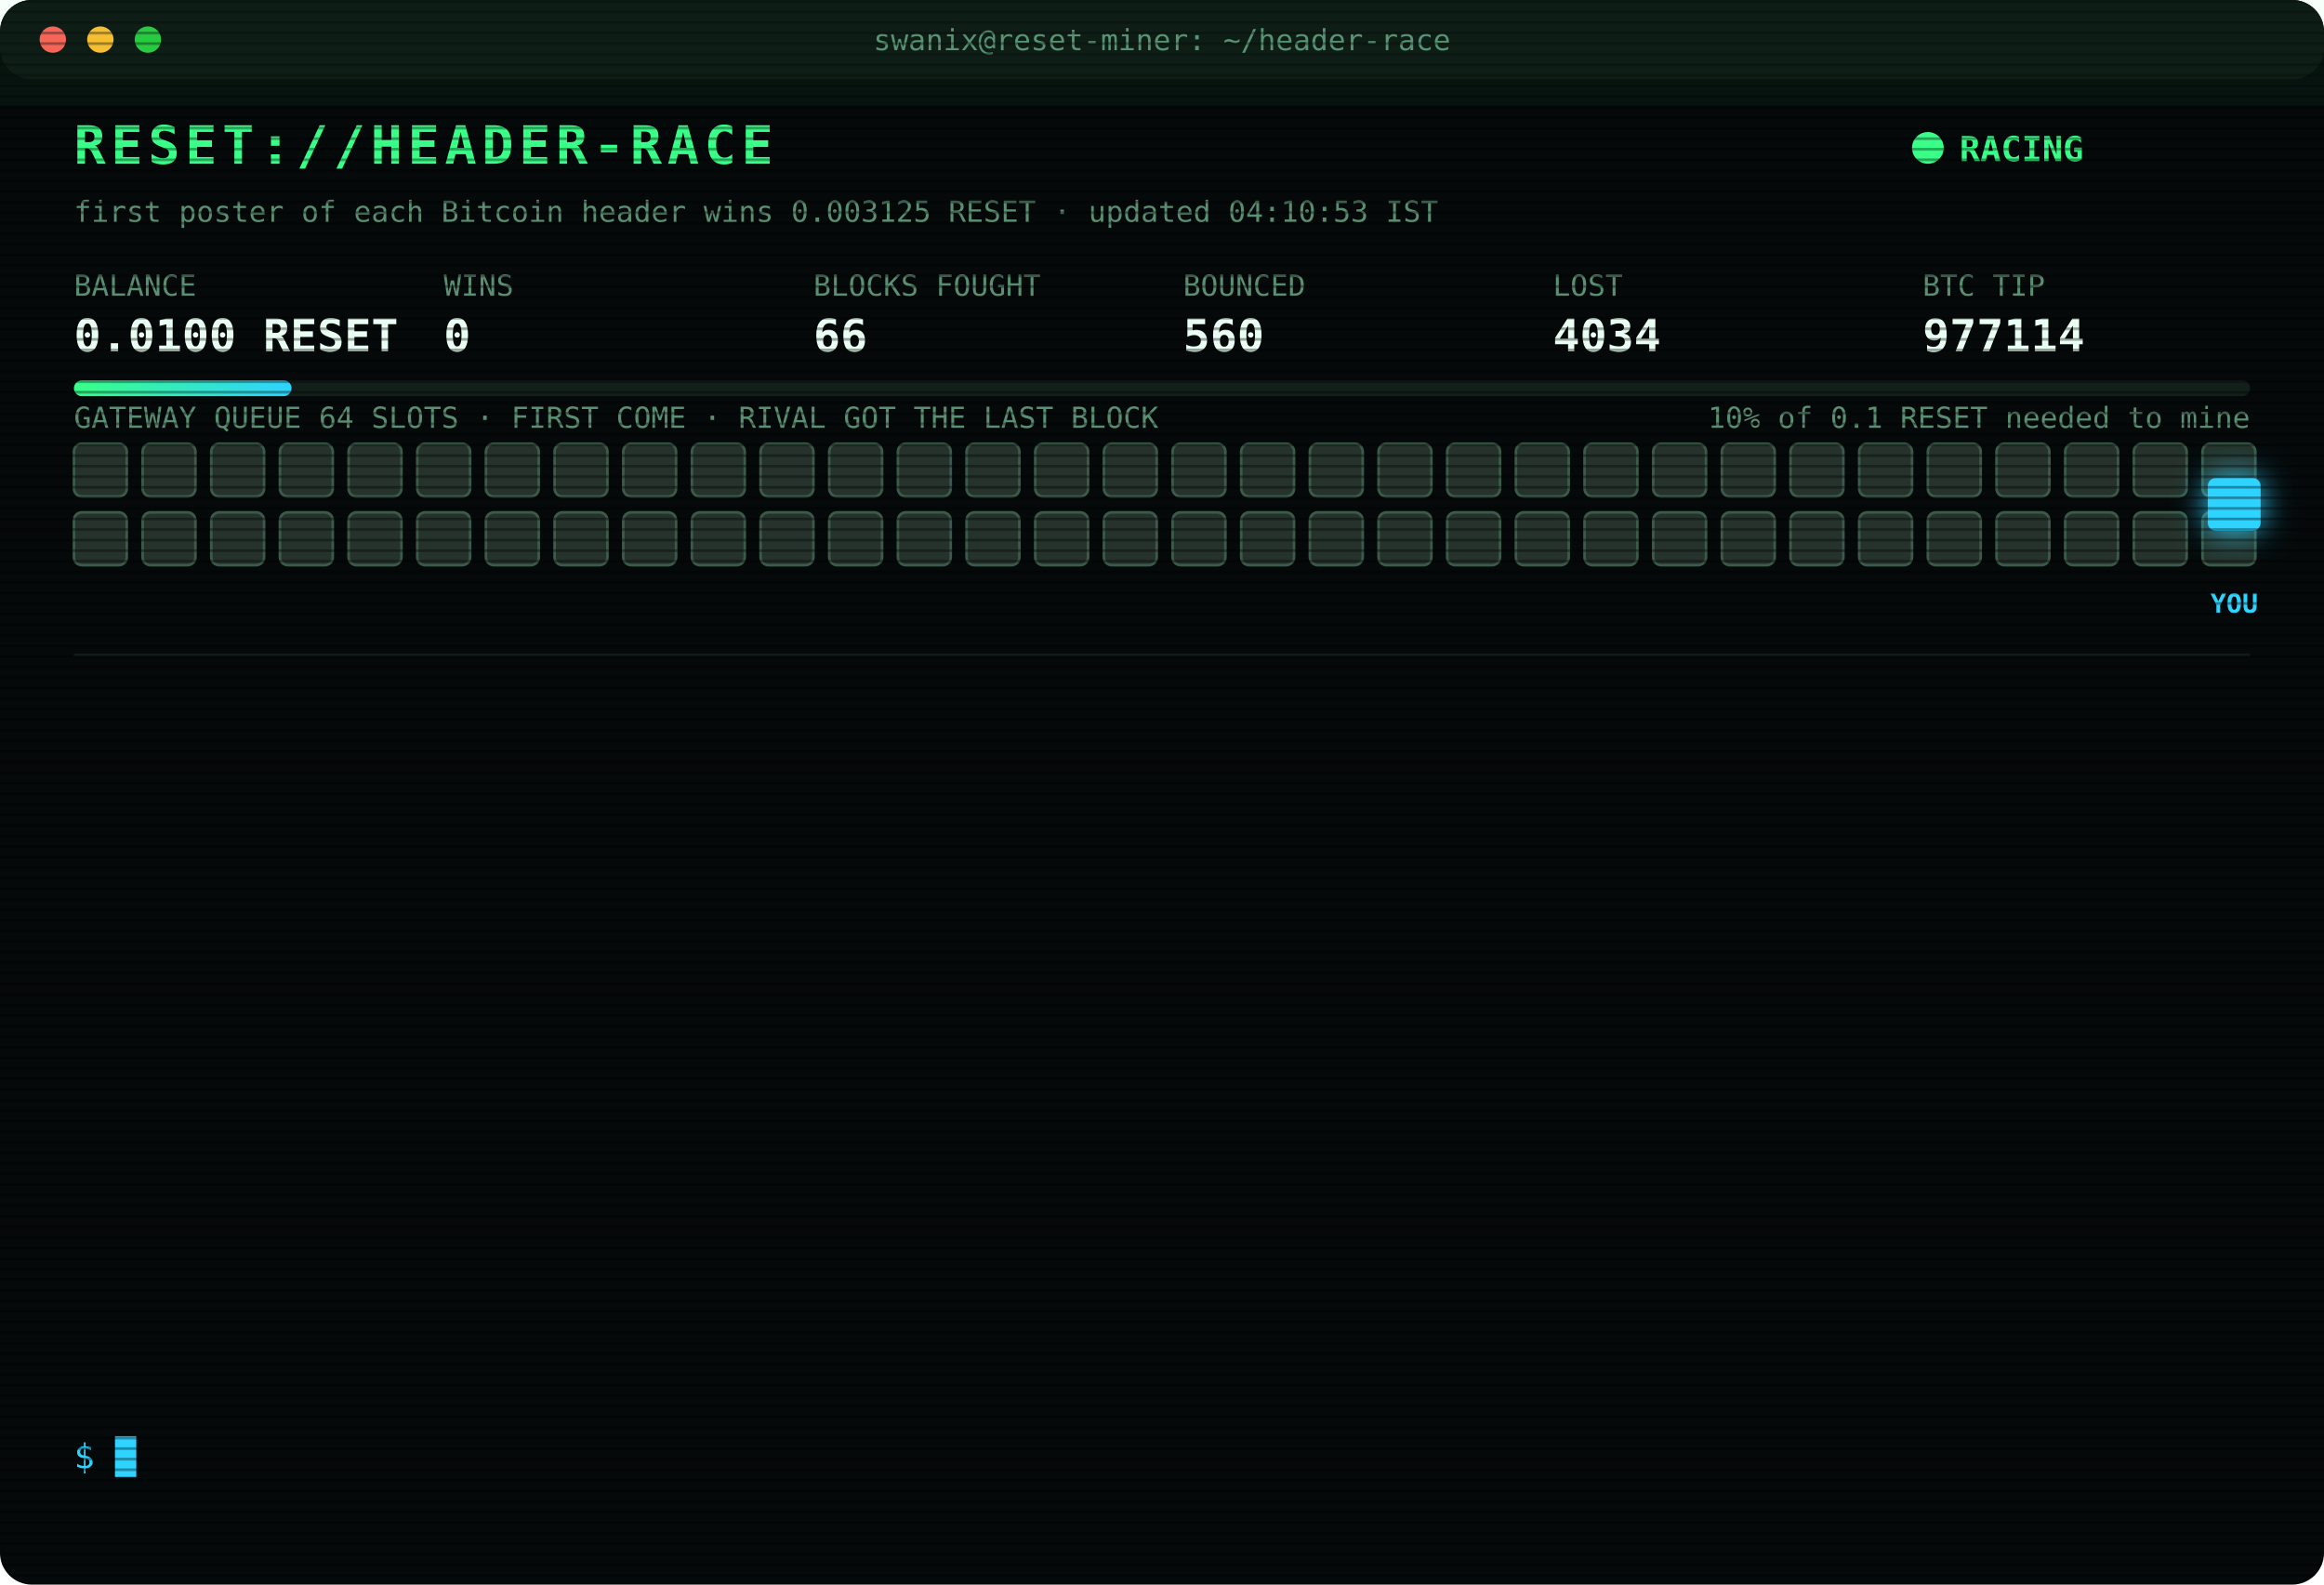
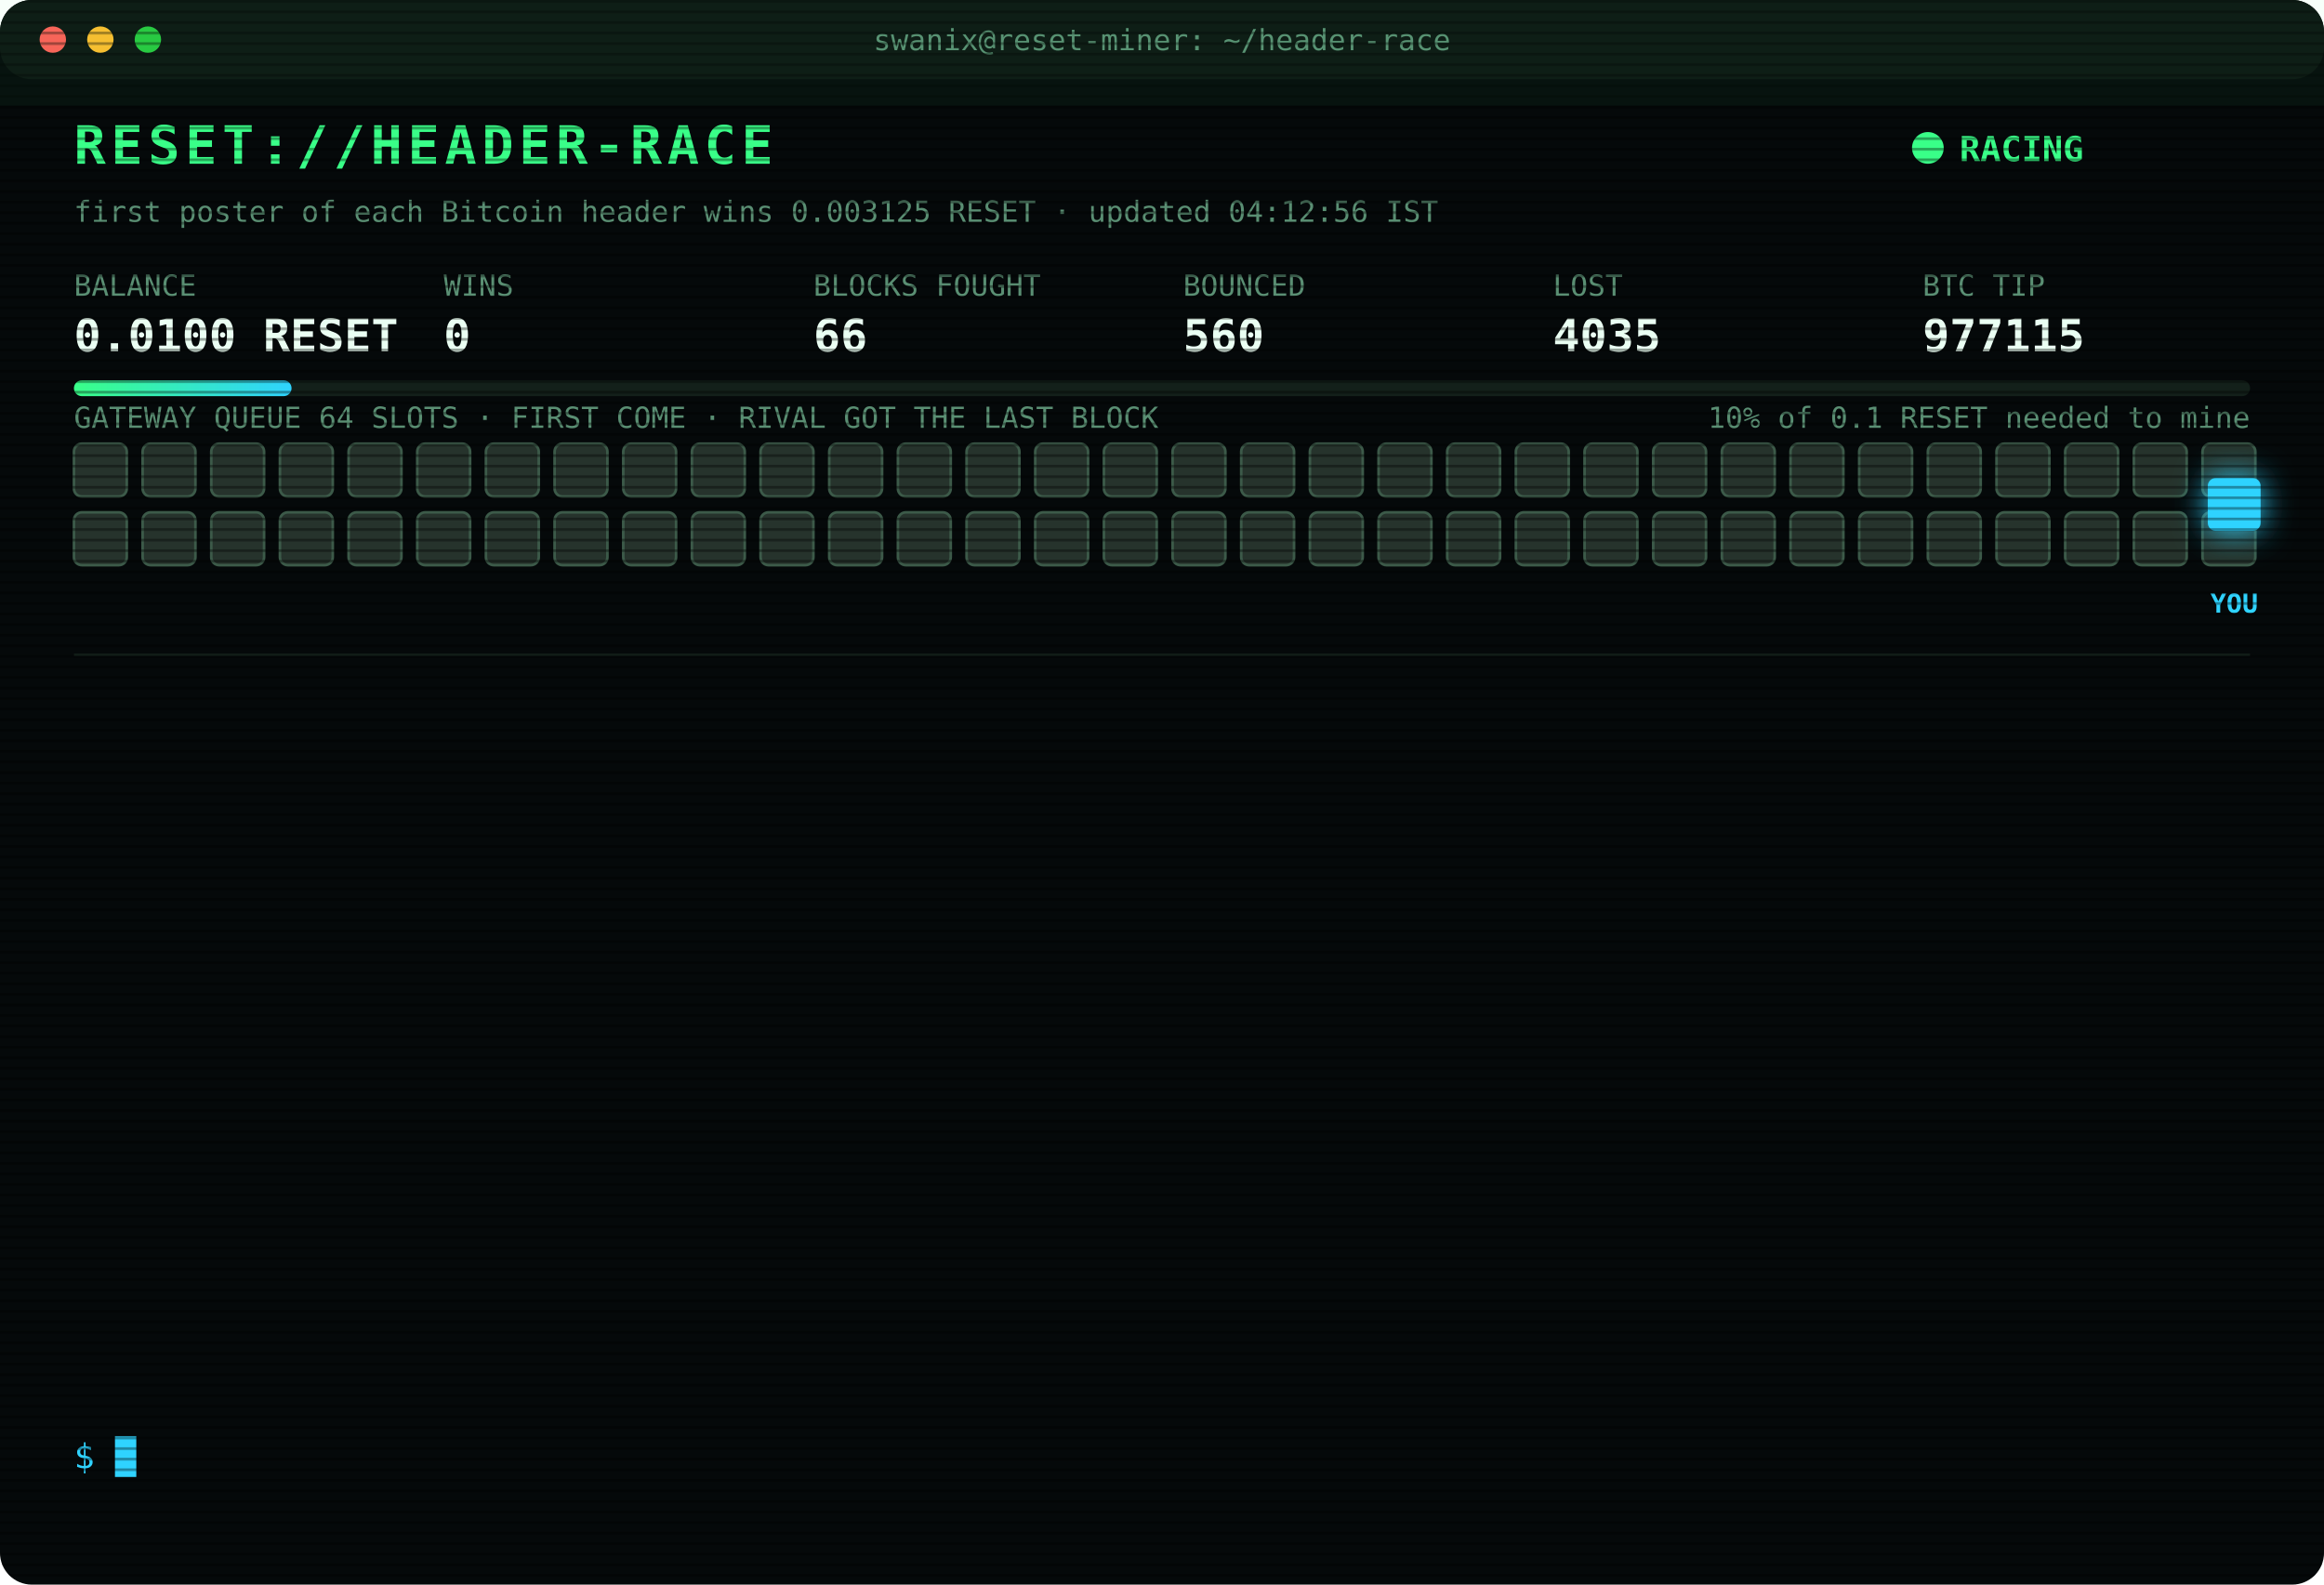
<svg xmlns="http://www.w3.org/2000/svg" width="880" height="600" viewBox="0 0 880 600" font-family="ui-monospace,SFMono-Regular,Menlo,Consolas,monospace">
  <style>
text{font-size:13px;fill:#7CFFB2}
.title{font-size:20px;font-weight:700;fill:#39FF88;letter-spacing:2px;animation:glitch 3s infinite steps(1)}
.sub{fill:#2fd3ff}.k{fill:#5a8f73;font-size:11px}.v{font-size:17px;font-weight:700;fill:#eafff3}
.ts{fill:#3f6b56}.boot{fill:#2fd3ff}.dim{fill:#5a8f73}.bad{fill:#ff4d6d}.warn{fill:#ffd23f}.mag{fill:#ff5cf0}.win{fill:#39FF88;font-weight:700}
.tag{font-size:10px;fill:#2fd3ff;font-weight:700}
.rival{fill:#26332c;stroke:#3c5a49;animation:jam 1.2s infinite alternate}
.idle{fill:#141c18;stroke:#22302a;animation:breathe 4s infinite}
.me{fill:#2fd3ff;filter:drop-shadow(0 0 6px #2fd3ff)}
.hover{animation:nudge 1.1s infinite ease-in-out}.bounce{animation:kick 1.4s infinite}
.ln{opacity:0;animation:in .4s forwards}
.cur{animation:blink 1s infinite steps(1)}
.scan{animation:scan 6s infinite linear}
.led{animation:blink 1.4s infinite}
@keyframes in{from{opacity:0;transform:translateX(-6px)}to{opacity:1;transform:none}}
@keyframes blink{50%{opacity:0}}
@keyframes jam{to{fill:#33463b}}
@keyframes breathe{50%{opacity:.4}}
@keyframes nudge{50%{transform:translateX(-10px)}}
@keyframes kick{0%,100%{transform:none}30%{transform:translateX(-14px)}55%{transform:translateX(10px) translateY(-6px)}}
@keyframes glitch{0%,92%{transform:none}93%{transform:translateX(2px);fill:#ff4d6d}95%{transform:translateX(-2px);fill:#2fd3ff}97%{transform:none}}
@keyframes scan{from{transform:translateY(-40px)}to{transform:translateY(600px)}}
</style>
  <defs>
    <pattern id="sl" width="4" height="4" patternUnits="userSpaceOnUse">
      <rect width="4" height="1" fill="#000" opacity=".35" />
    </pattern>
    <linearGradient id="bar">
      <stop offset="0" stop-color="#39FF88" />
      <stop offset="1" stop-color="#2fd3ff" />
    </linearGradient>
  </defs>
  <rect width="880" height="600" rx="12" fill="#05090a" />
  <rect width="880" height="30" rx="12" fill="#0d1512" />
  <circle cx="20" cy="15" r="5" fill="#ff5f57" />
  <circle cx="38" cy="15" r="5" fill="#febc2e" />
  <circle cx="56" cy="15" r="5" fill="#28c840" />
  <text x="440" y="19" text-anchor="middle" class="k">swanix@reset-miner: ~/header-race</text>
  <text x="28" y="62" class="title">RESET://HEADER-RACE</text>
  <circle class="led" cx="730" cy="56" r="6" fill="#39FF88" />
  <text x="742" y="61" class="win">RACING</text>
-   <text x="28" y="84" class="k">first poster of each Bitcoin header wins 0.003125 RESET · updated 04:10:53 IST</text>
+   <text x="28" y="84" class="k">first poster of each Bitcoin header wins 0.003125 RESET · updated 04:12:56 IST</text>
  <text x="28" y="112" class="k">BALANCE</text>
  <text x="28" y="133" class="v">0.0100 RESET</text>
  <text x="168" y="112" class="k">WINS</text>
  <text x="168" y="133" class="v">0</text>
  <text x="308" y="112" class="k">BLOCKS FOUGHT</text>
  <text x="308" y="133" class="v">66</text>
  <text x="448" y="112" class="k">BOUNCED</text>
  <text x="448" y="133" class="v">560</text>
  <text x="588" y="112" class="k">LOST</text>
-   <text x="588" y="133" class="v">4034</text>
+   <text x="588" y="133" class="v">4035</text>
  <text x="728" y="112" class="k">BTC TIP</text>
-   <text x="728" y="133" class="v">977114</text>
+   <text x="728" y="133" class="v">977115</text>
  <rect x="28" y="144" width="824" height="6" rx="3" fill="#13201a" />
  <rect x="28" y="144" width="82.4" height="6" rx="3" fill="url(#bar)" />
  <text x="852" y="162" text-anchor="end" class="k">10% of 0.1 RESET needed to mine</text>
  <text x="28" y="162" class="k">GATEWAY QUEUE 64 SLOTS · FIRST COME · RIVAL GOT THE LAST BLOCK</text>
  <rect class="rival" x="28" y="168" width="20" height="20" rx="3" style="animation-delay:0.00s" />
  <rect class="rival" x="54" y="168" width="20" height="20" rx="3" style="animation-delay:0.05s" />
  <rect class="rival" x="80" y="168" width="20" height="20" rx="3" style="animation-delay:0.10s" />
  <rect class="rival" x="106" y="168" width="20" height="20" rx="3" style="animation-delay:0.15s" />
  <rect class="rival" x="132" y="168" width="20" height="20" rx="3" style="animation-delay:0.20s" />
  <rect class="rival" x="158" y="168" width="20" height="20" rx="3" style="animation-delay:0.25s" />
  <rect class="rival" x="184" y="168" width="20" height="20" rx="3" style="animation-delay:0.30s" />
  <rect class="rival" x="210" y="168" width="20" height="20" rx="3" style="animation-delay:0.35s" />
  <rect class="rival" x="236" y="168" width="20" height="20" rx="3" style="animation-delay:0.40s" />
  <rect class="rival" x="262" y="168" width="20" height="20" rx="3" style="animation-delay:0.45s" />
  <rect class="rival" x="288" y="168" width="20" height="20" rx="3" style="animation-delay:0.50s" />
  <rect class="rival" x="314" y="168" width="20" height="20" rx="3" style="animation-delay:0.55s" />
  <rect class="rival" x="340" y="168" width="20" height="20" rx="3" style="animation-delay:0.60s" />
  <rect class="rival" x="366" y="168" width="20" height="20" rx="3" style="animation-delay:0.65s" />
  <rect class="rival" x="392" y="168" width="20" height="20" rx="3" style="animation-delay:0.70s" />
  <rect class="rival" x="418" y="168" width="20" height="20" rx="3" style="animation-delay:0.75s" />
  <rect class="rival" x="444" y="168" width="20" height="20" rx="3" style="animation-delay:0.80s" />
  <rect class="rival" x="470" y="168" width="20" height="20" rx="3" style="animation-delay:0.85s" />
  <rect class="rival" x="496" y="168" width="20" height="20" rx="3" style="animation-delay:0.90s" />
  <rect class="rival" x="522" y="168" width="20" height="20" rx="3" style="animation-delay:0.95s" />
  <rect class="rival" x="548" y="168" width="20" height="20" rx="3" style="animation-delay:1.00s" />
  <rect class="rival" x="574" y="168" width="20" height="20" rx="3" style="animation-delay:1.05s" />
  <rect class="rival" x="600" y="168" width="20" height="20" rx="3" style="animation-delay:1.10s" />
  <rect class="rival" x="626" y="168" width="20" height="20" rx="3" style="animation-delay:1.15s" />
  <rect class="rival" x="652" y="168" width="20" height="20" rx="3" style="animation-delay:1.20s" />
  <rect class="rival" x="678" y="168" width="20" height="20" rx="3" style="animation-delay:1.25s" />
  <rect class="rival" x="704" y="168" width="20" height="20" rx="3" style="animation-delay:1.30s" />
  <rect class="rival" x="730" y="168" width="20" height="20" rx="3" style="animation-delay:1.35s" />
  <rect class="rival" x="756" y="168" width="20" height="20" rx="3" style="animation-delay:1.40s" />
  <rect class="rival" x="782" y="168" width="20" height="20" rx="3" style="animation-delay:1.45s" />
  <rect class="rival" x="808" y="168" width="20" height="20" rx="3" style="animation-delay:1.50s" />
  <rect class="rival" x="834" y="168" width="20" height="20" rx="3" style="animation-delay:1.55s" />
  <rect class="rival" x="28" y="194" width="20" height="20" rx="3" style="animation-delay:1.60s" />
  <rect class="rival" x="54" y="194" width="20" height="20" rx="3" style="animation-delay:1.65s" />
  <rect class="rival" x="80" y="194" width="20" height="20" rx="3" style="animation-delay:1.70s" />
  <rect class="rival" x="106" y="194" width="20" height="20" rx="3" style="animation-delay:1.75s" />
  <rect class="rival" x="132" y="194" width="20" height="20" rx="3" style="animation-delay:1.80s" />
  <rect class="rival" x="158" y="194" width="20" height="20" rx="3" style="animation-delay:1.85s" />
  <rect class="rival" x="184" y="194" width="20" height="20" rx="3" style="animation-delay:1.90s" />
  <rect class="rival" x="210" y="194" width="20" height="20" rx="3" style="animation-delay:1.95s" />
  <rect class="rival" x="236" y="194" width="20" height="20" rx="3" style="animation-delay:2.00s" />
  <rect class="rival" x="262" y="194" width="20" height="20" rx="3" style="animation-delay:2.05s" />
  <rect class="rival" x="288" y="194" width="20" height="20" rx="3" style="animation-delay:2.10s" />
  <rect class="rival" x="314" y="194" width="20" height="20" rx="3" style="animation-delay:2.15s" />
  <rect class="rival" x="340" y="194" width="20" height="20" rx="3" style="animation-delay:2.20s" />
  <rect class="rival" x="366" y="194" width="20" height="20" rx="3" style="animation-delay:2.25s" />
  <rect class="rival" x="392" y="194" width="20" height="20" rx="3" style="animation-delay:2.30s" />
  <rect class="rival" x="418" y="194" width="20" height="20" rx="3" style="animation-delay:2.35s" />
  <rect class="rival" x="444" y="194" width="20" height="20" rx="3" style="animation-delay:2.40s" />
  <rect class="rival" x="470" y="194" width="20" height="20" rx="3" style="animation-delay:2.45s" />
  <rect class="rival" x="496" y="194" width="20" height="20" rx="3" style="animation-delay:2.50s" />
  <rect class="rival" x="522" y="194" width="20" height="20" rx="3" style="animation-delay:2.55s" />
  <rect class="rival" x="548" y="194" width="20" height="20" rx="3" style="animation-delay:2.60s" />
  <rect class="rival" x="574" y="194" width="20" height="20" rx="3" style="animation-delay:2.65s" />
  <rect class="rival" x="600" y="194" width="20" height="20" rx="3" style="animation-delay:2.70s" />
  <rect class="rival" x="626" y="194" width="20" height="20" rx="3" style="animation-delay:2.75s" />
  <rect class="rival" x="652" y="194" width="20" height="20" rx="3" style="animation-delay:2.80s" />
  <rect class="rival" x="678" y="194" width="20" height="20" rx="3" style="animation-delay:2.85s" />
  <rect class="rival" x="704" y="194" width="20" height="20" rx="3" style="animation-delay:2.90s" />
  <rect class="rival" x="730" y="194" width="20" height="20" rx="3" style="animation-delay:2.95s" />
  <rect class="rival" x="756" y="194" width="20" height="20" rx="3" style="animation-delay:3.00s" />
  <rect class="rival" x="782" y="194" width="20" height="20" rx="3" style="animation-delay:3.05s" />
  <rect class="rival" x="808" y="194" width="20" height="20" rx="3" style="animation-delay:3.10s" />
  <rect class="rival" x="834" y="194" width="20" height="20" rx="3" style="animation-delay:3.15s" />
  <g class="hover">
    <rect class="me" x="836" y="181" width="20" height="20" rx="3" />
    <text class="tag" x="846" y="232" text-anchor="middle">YOU</text>
  </g>
  <line x1="28" x2="852" y1="248" y2="248" stroke="#13201a" />
  <g class="ln" style="animation-delay:0.40s">
-     <text x="28" y="270" class="ts">02:24:50</text>
-     <text x="104" y="270" class="bad">[LOST] #977102 taken by a rival miner</text>
+     <text x="28" y="270" class="ts">02:31:10</text>
+     <text x="104" y="270" class="bad">[LOST] #977103 taken by a rival miner</text>
  </g>
  <g class="ln" style="animation-delay:0.65s">
-     <text x="28" y="292" class="ts">02:31:10</text>
-     <text x="104" y="292" class="bad">[LOST] #977103 taken by a rival miner</text>
+     <text x="28" y="292" class="ts">02:35:27</text>
+     <text x="104" y="292" class="bad">[LOST] #977104 taken by a rival miner</text>
  </g>
  <g class="ln" style="animation-delay:0.90s">
-     <text x="28" y="314" class="ts">02:35:27</text>
-     <text x="104" y="314" class="bad">[LOST] #977104 taken by a rival miner</text>
+     <text x="28" y="314" class="ts">02:48:26</text>
+     <text x="104" y="314" class="bad">[LOST] #977105 taken by a rival miner</text>
  </g>
  <g class="ln" style="animation-delay:1.15s">
-     <text x="28" y="336" class="ts">02:48:26</text>
-     <text x="104" y="336" class="bad">[LOST] #977105 taken by a rival miner</text>
+     <text x="28" y="336" class="ts">02:57:04</text>
+     <text x="104" y="336" class="bad">[LOST] #977106 taken by a rival miner</text>
  </g>
  <g class="ln" style="animation-delay:1.40s">
-     <text x="28" y="358" class="ts">02:57:04</text>
-     <text x="104" y="358" class="bad">[LOST] #977106 taken by a rival miner</text>
+     <text x="28" y="358" class="ts">03:33:09</text>
+     <text x="104" y="358" class="bad">[LOST] #977108 taken by a rival miner</text>
  </g>
  <g class="ln" style="animation-delay:1.65s">
-     <text x="28" y="380" class="ts">03:33:09</text>
-     <text x="104" y="380" class="bad">[LOST] #977108 taken by a rival miner</text>
+     <text x="28" y="380" class="ts">03:36:14</text>
+     <text x="104" y="380" class="bad">[LOST] #977109 taken by a rival miner</text>
  </g>
  <g class="ln" style="animation-delay:1.90s">
-     <text x="28" y="402" class="ts">03:36:14</text>
-     <text x="104" y="402" class="bad">[LOST] #977109 taken by a rival miner</text>
+     <text x="28" y="402" class="ts">03:45:40</text>
+     <text x="104" y="402" class="bad">[LOST] #977110 taken by a rival miner</text>
  </g>
  <g class="ln" style="animation-delay:2.15s">
-     <text x="28" y="424" class="ts">03:45:40</text>
-     <text x="104" y="424" class="bad">[LOST] #977110 taken by a rival miner</text>
+     <text x="28" y="424" class="ts">03:47:55</text>
+     <text x="104" y="424" class="bad">[LOST] #977111 taken by a rival miner</text>
  </g>
  <g class="ln" style="animation-delay:2.40s">
-     <text x="28" y="446" class="ts">03:47:55</text>
-     <text x="104" y="446" class="bad">[LOST] #977111 taken by a rival miner</text>
+     <text x="28" y="446" class="ts">03:49:14</text>
+     <text x="104" y="446" class="bad">[LOST] #977112 taken by a rival miner</text>
  </g>
  <g class="ln" style="animation-delay:2.65s">
-     <text x="28" y="468" class="ts">03:49:14</text>
-     <text x="104" y="468" class="bad">[LOST] #977112 taken by a rival miner</text>
+     <text x="28" y="468" class="ts">04:00:43</text>
+     <text x="104" y="468" class="bad">[LOST] #977113 taken by a rival miner</text>
  </g>
  <g class="ln" style="animation-delay:2.90s">
-     <text x="28" y="490" class="ts">04:00:43</text>
-     <text x="104" y="490" class="bad">[LOST] #977113 taken by a rival miner</text>
+     <text x="28" y="490" class="ts">04:10:50</text>
+     <text x="104" y="490" class="bad">[GATEWAY DOWN] no response · 980ms</text>
  </g>
  <g class="ln" style="animation-delay:3.15s">
-     <text x="28" y="512" class="ts">04:10:50</text>
-     <text x="104" y="512" class="bad">[GATEWAY DOWN] no response · 980ms</text>
+     <text x="28" y="512" class="ts">04:10:53</text>
+     <text x="104" y="512" class="bad">[LOST] #977114 taken by a rival miner</text>
  </g>
  <g class="ln" style="animation-delay:3.40s">
-     <text x="28" y="534" class="ts">04:10:53</text>
-     <text x="104" y="534" class="bad">[LOST] #977114 taken by a rival miner</text>
+     <text x="28" y="534" class="ts">04:12:56</text>
+     <text x="104" y="534" class="bad">[LOST] #977115 taken by a rival miner</text>
  </g>
  <text x="28" y="556" class="sub">$ <tspan class="cur">█</tspan>
  </text>
  <rect width="880" height="600" rx="12" fill="url(#sl)" pointer-events="none" />
  <rect class="scan" width="880" height="40" fill="#39FF88" opacity=".04" />
</svg>
